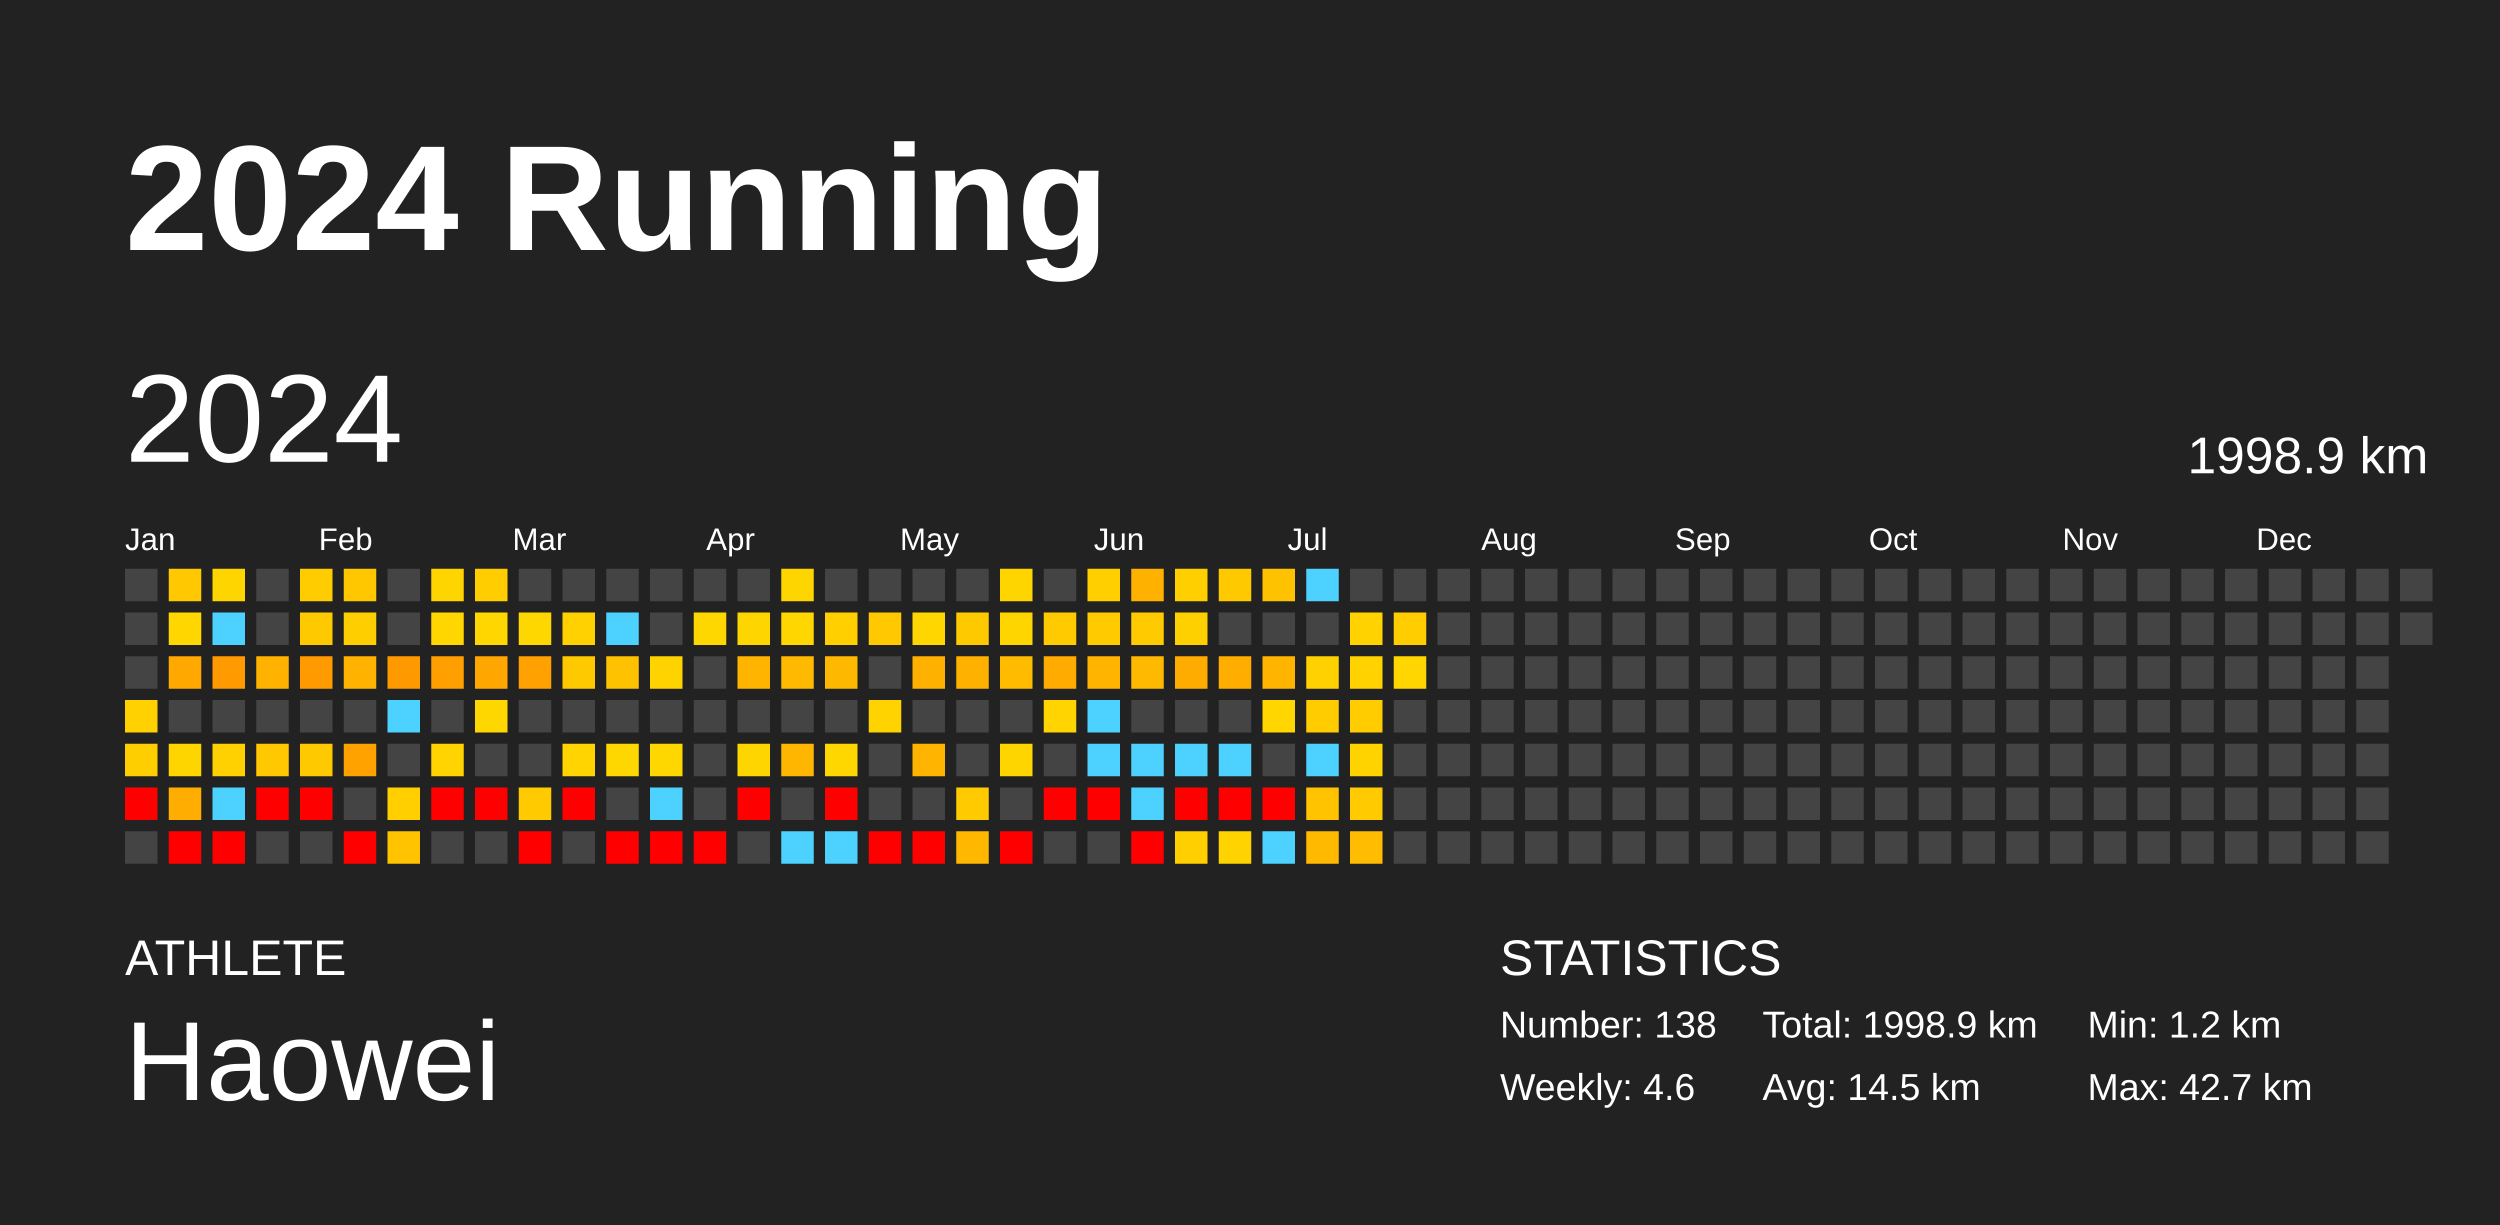
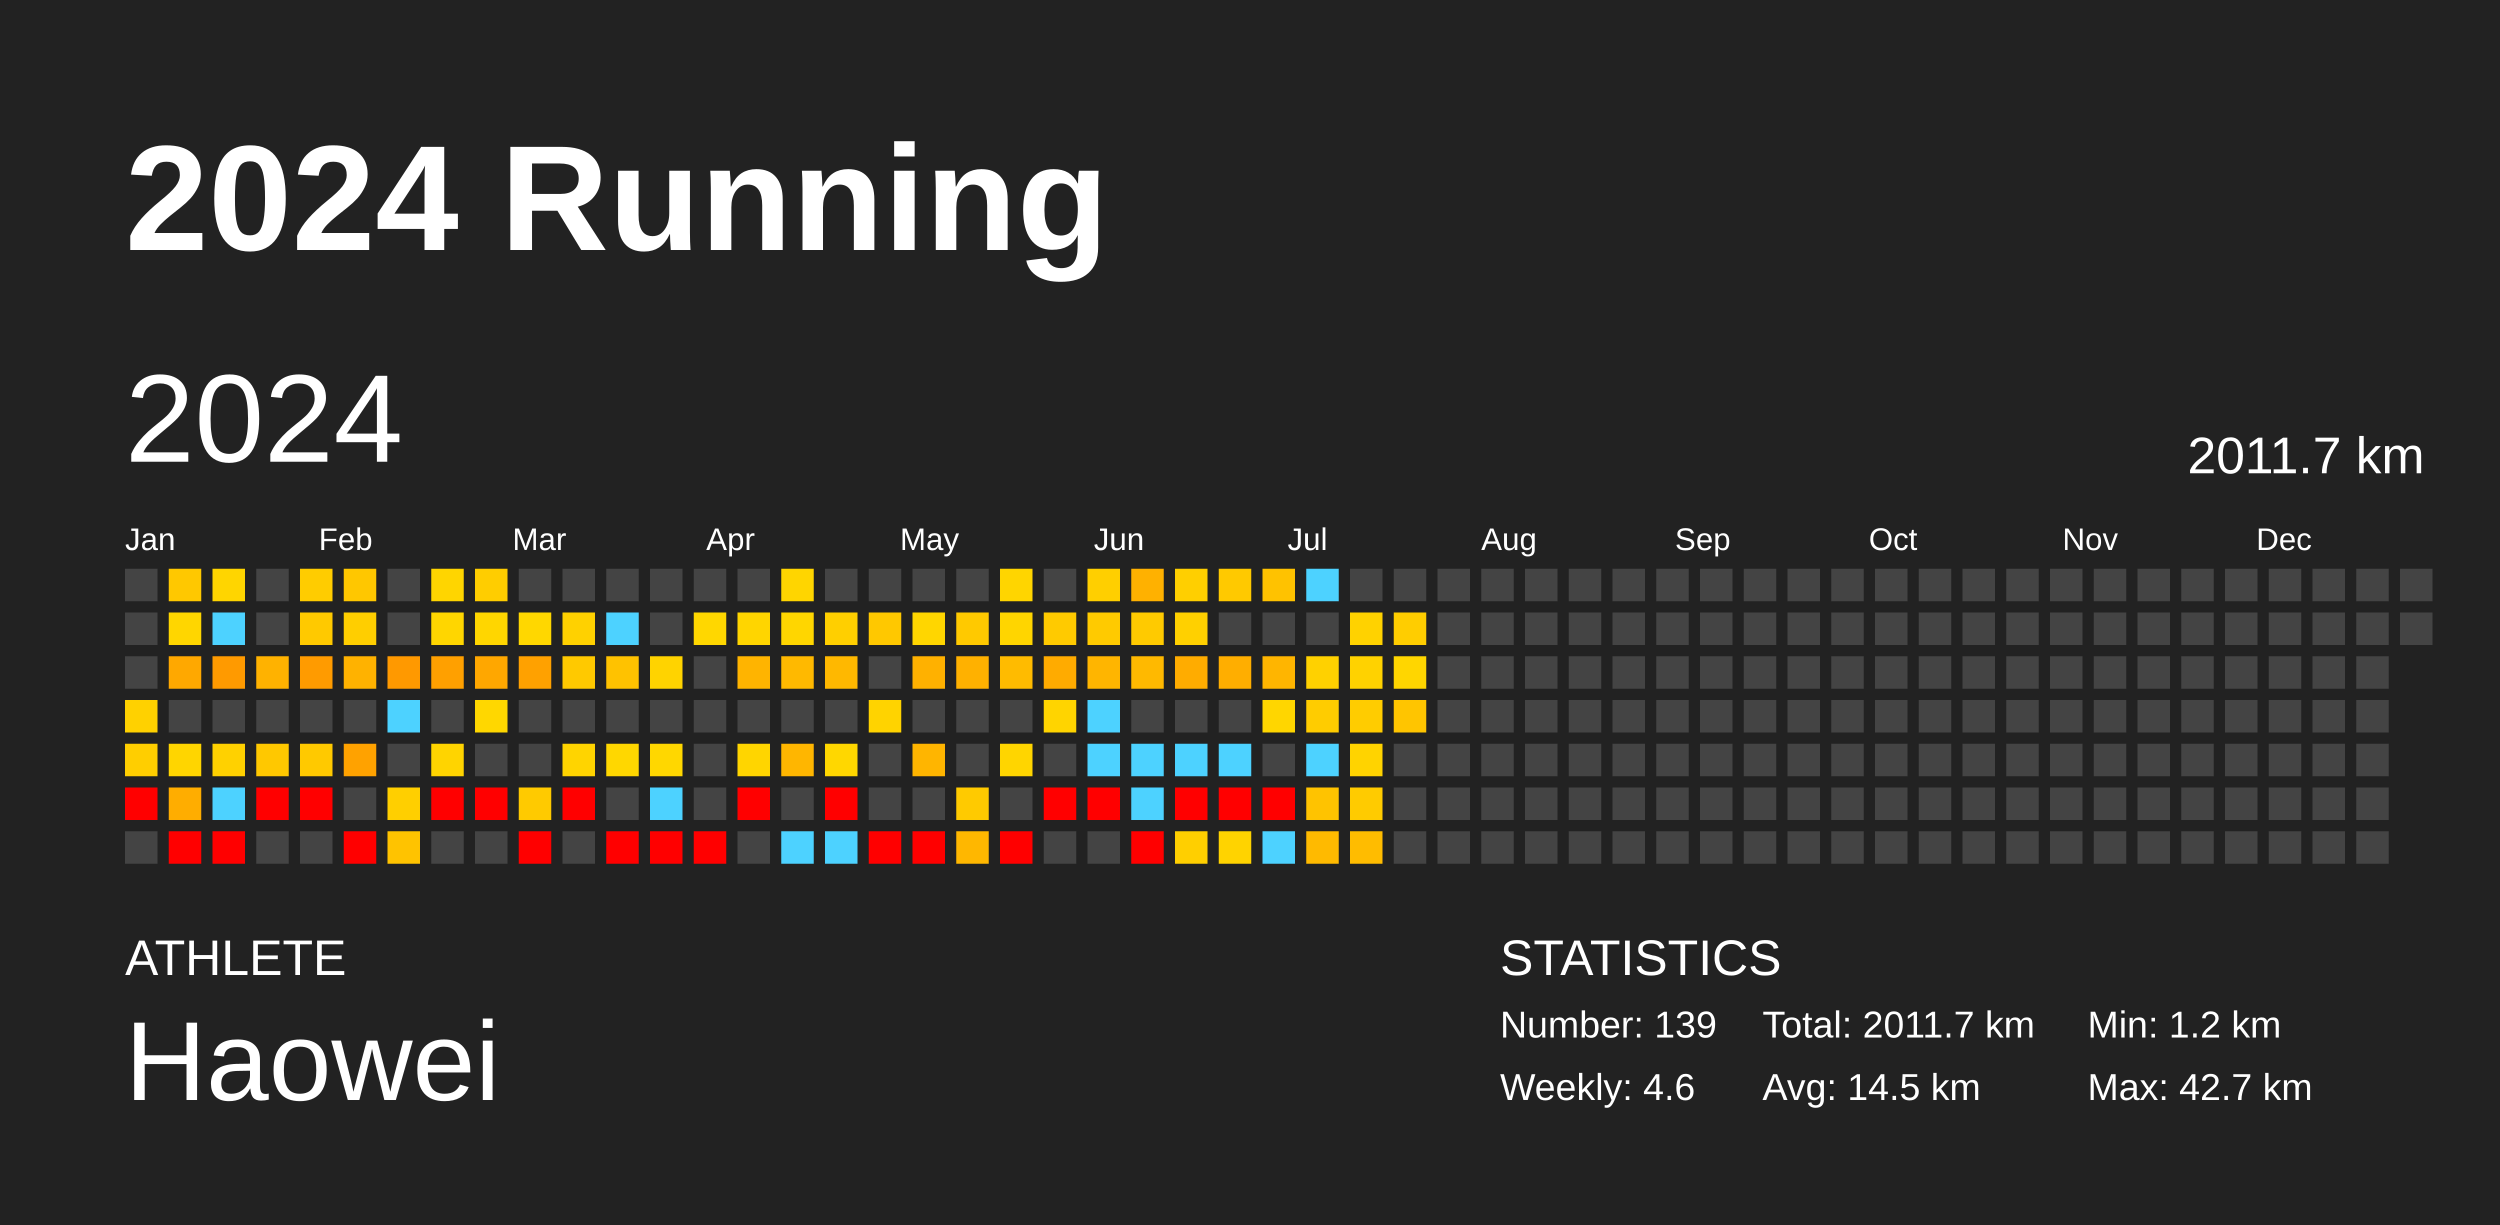
<svg xmlns="http://www.w3.org/2000/svg" baseProfile="full" height="98mm" version="1.1" viewBox="0,0,200,98" width="200mm">
  <defs />
  <rect fill="#222222" height="98" width="200" x="0" y="0" />
  <text fill="#FFFFFF" style="font-size:12px; font-family:Arial; font-weight:bold;" x="10" y="20">2024 Running</text>
  <text fill="#FFFFFF" style="font-size:4px; font-family:Arial" x="10" y="78">ATHLETE</text>
  <text fill="#FFFFFF" style="font-size:9px; font-family:Arial" x="10" y="88">Haowei</text>
  <text fill="#FFFFFF" style="font-size:4px; font-family:Arial" x="120" y="78">STATISTICS</text>
-   <text fill="#FFFFFF" style="font-size:3px; font-family:Arial" x="120" y="83">Number: 138</text>
+   <text fill="#FFFFFF" style="font-size:3px; font-family:Arial" x="120" y="83">Number: 139</text>
  <text fill="#FFFFFF" style="font-size:3px; font-family:Arial" x="120" y="88">Weekly: 4.6</text>
-   <text fill="#FFFFFF" style="font-size:3px; font-family:Arial" x="141" y="83">Total: 1998.9 km</text>
+   <text fill="#FFFFFF" style="font-size:3px; font-family:Arial" x="141" y="83">Total: 2011.7 km</text>
  <text fill="#FFFFFF" style="font-size:3px; font-family:Arial" x="141" y="88">Avg: 14.5 km</text>
  <text fill="#FFFFFF" style="font-size:3px; font-family:Arial" x="167" y="83">Min: 1.2 km</text>
  <text fill="#FFFFFF" style="font-size:3px; font-family:Arial" x="167" y="88">Max: 42.7 km</text>
  <text dominant-baseline="hanging" fill="#FFFFFF" style="font-size:10.0px; font-family:Arial;" x="10" y="30">2024</text>
-   <text dominant-baseline="hanging" fill="#FFFFFF" style="font-size:4.125px; font-family:Arial;" x="175" y="35">1998.9 km</text>
+   <text dominant-baseline="hanging" fill="#FFFFFF" style="font-size:4.125px; font-family:Arial;" x="175" y="35">2011.7 km</text>
  <text fill="#FFFFFF" style="font-size:2.5px; font-family:Arial" x="10.0" y="44">Jan</text>
  <text fill="#FFFFFF" style="font-size:2.5px; font-family:Arial" x="25.5" y="44">Feb</text>
  <text fill="#FFFFFF" style="font-size:2.5px; font-family:Arial" x="41.0" y="44">Mar</text>
  <text fill="#FFFFFF" style="font-size:2.5px; font-family:Arial" x="56.5" y="44">Apr</text>
  <text fill="#FFFFFF" style="font-size:2.5px; font-family:Arial" x="72.0" y="44">May</text>
  <text fill="#FFFFFF" style="font-size:2.5px; font-family:Arial" x="87.5" y="44">Jun</text>
  <text fill="#FFFFFF" style="font-size:2.5px; font-family:Arial" x="103.0" y="44">Jul</text>
  <text fill="#FFFFFF" style="font-size:2.5px; font-family:Arial" x="118.5" y="44">Aug</text>
  <text fill="#FFFFFF" style="font-size:2.5px; font-family:Arial" x="134.0" y="44">Sep</text>
  <text fill="#FFFFFF" style="font-size:2.5px; font-family:Arial" x="149.5" y="44">Oct</text>
  <text fill="#FFFFFF" style="font-size:2.5px; font-family:Arial" x="165.0" y="44">Nov</text>
  <text fill="#FFFFFF" style="font-size:2.5px; font-family:Arial" x="180.5" y="44">Dec</text>
  <rect fill="#444444" height="2.6" width="2.6" x="10.0" y="45.5" />
  <rect fill="#444444" height="2.6" width="2.6" x="10.0" y="49.0" />
  <rect fill="#444444" height="2.6" width="2.6" x="10.0" y="52.5" />
  <rect fill="#ffd100" height="2.6" width="2.6" x="10.0" y="56.0" />
  <rect fill="#ffce00" height="2.6" width="2.6" x="10.0" y="59.5" />
  <rect fill="red" height="2.6" width="2.6" x="10.0" y="63.0" />
  <rect fill="#444444" height="2.6" width="2.6" x="10.0" y="66.5" />
  <rect fill="#ffc800" height="2.6" width="2.6" x="13.5" y="45.5" />
  <rect fill="#ffd600" height="2.6" width="2.6" x="13.5" y="49.0" />
  <rect fill="#ffa800" height="2.6" width="2.6" x="13.5" y="52.5" />
  <rect fill="#444444" height="2.6" width="2.6" x="13.5" y="56.0" />
  <rect fill="#ffd500" height="2.6" width="2.6" x="13.5" y="59.5" />
  <rect fill="#ffad00" height="2.6" width="2.6" x="13.5" y="63.0" />
  <rect fill="red" height="2.6" width="2.6" x="13.5" y="66.5" />
  <rect fill="#ffd500" height="2.6" width="2.6" x="17.0" y="45.5" />
  <rect fill="#4dd2ff" height="2.6" width="2.6" x="17.0" y="49.0" />
  <rect fill="#ff9a00" height="2.6" width="2.6" x="17.0" y="52.5" />
  <rect fill="#444444" height="2.6" width="2.6" x="17.0" y="56.0" />
  <rect fill="#ffd100" height="2.6" width="2.6" x="17.0" y="59.5" />
  <rect fill="#4dd2ff" height="2.6" width="2.6" x="17.0" y="63.0" />
  <rect fill="red" height="2.6" width="2.6" x="17.0" y="66.5" />
  <rect fill="#444444" height="2.6" width="2.6" x="20.5" y="45.5" />
  <rect fill="#444444" height="2.6" width="2.6" x="20.5" y="49.0" />
  <rect fill="#ffb200" height="2.6" width="2.6" x="20.5" y="52.5" />
  <rect fill="#444444" height="2.6" width="2.6" x="20.5" y="56.0" />
  <rect fill="#ffc800" height="2.6" width="2.6" x="20.5" y="59.5" />
  <rect fill="red" height="2.6" width="2.6" x="20.5" y="63.0" />
  <rect fill="#444444" height="2.6" width="2.6" x="20.5" y="66.5" />
  <rect fill="#ffcc00" height="2.6" width="2.6" x="24.0" y="45.5" />
  <rect fill="#ffc900" height="2.6" width="2.6" x="24.0" y="49.0" />
  <rect fill="#ff9b00" height="2.6" width="2.6" x="24.0" y="52.5" />
  <rect fill="#444444" height="2.6" width="2.6" x="24.0" y="56.0" />
  <rect fill="#ffc900" height="2.6" width="2.6" x="24.0" y="59.5" />
  <rect fill="red" height="2.6" width="2.6" x="24.0" y="63.0" />
  <rect fill="#444444" height="2.6" width="2.6" x="24.0" y="66.5" />
  <rect fill="#ffc700" height="2.6" width="2.6" x="27.5" y="45.5" />
  <rect fill="#ffce00" height="2.6" width="2.6" x="27.5" y="49.0" />
  <rect fill="#ffb200" height="2.6" width="2.6" x="27.5" y="52.5" />
  <rect fill="#444444" height="2.6" width="2.6" x="27.5" y="56.0" />
  <rect fill="#ffa200" height="2.6" width="2.6" x="27.5" y="59.5" />
  <rect fill="#444444" height="2.6" width="2.6" x="27.5" y="63.0" />
  <rect fill="red" height="2.6" width="2.6" x="27.5" y="66.5" />
  <rect fill="#444444" height="2.6" width="2.6" x="31.0" y="45.5" />
  <rect fill="#444444" height="2.6" width="2.6" x="31.0" y="49.0" />
  <rect fill="#ff9900" height="2.6" width="2.6" x="31.0" y="52.5" />
  <rect fill="#4dd2ff" height="2.6" width="2.6" x="31.0" y="56.0" />
  <rect fill="#444444" height="2.6" width="2.6" x="31.0" y="59.5" />
  <rect fill="#ffcf00" height="2.6" width="2.6" x="31.0" y="63.0" />
  <rect fill="#ffc300" height="2.6" width="2.6" x="31.0" y="66.5" />
  <rect fill="#ffd500" height="2.6" width="2.6" x="34.5" y="45.5" />
  <rect fill="#ffd600" height="2.6" width="2.6" x="34.5" y="49.0" />
  <rect fill="#ffa000" height="2.6" width="2.6" x="34.5" y="52.5" />
  <rect fill="#444444" height="2.6" width="2.6" x="34.5" y="56.0" />
  <rect fill="#ffd400" height="2.6" width="2.6" x="34.5" y="59.5" />
  <rect fill="red" height="2.6" width="2.6" x="34.5" y="63.0" />
  <rect fill="#444444" height="2.6" width="2.6" x="34.5" y="66.5" />
  <rect fill="#ffcd00" height="2.6" width="2.6" x="38.0" y="45.5" />
  <rect fill="#ffd600" height="2.6" width="2.6" x="38.0" y="49.0" />
  <rect fill="#ffa700" height="2.6" width="2.6" x="38.0" y="52.5" />
  <rect fill="#ffd700" height="2.6" width="2.6" x="38.0" y="56.0" />
  <rect fill="#444444" height="2.6" width="2.6" x="38.0" y="59.5" />
  <rect fill="red" height="2.6" width="2.6" x="38.0" y="63.0" />
  <rect fill="#444444" height="2.6" width="2.6" x="38.0" y="66.5" />
  <rect fill="#444444" height="2.6" width="2.6" x="41.5" y="45.5" />
  <rect fill="#ffd700" height="2.6" width="2.6" x="41.5" y="49.0" />
  <rect fill="#ffa100" height="2.6" width="2.6" x="41.5" y="52.5" />
  <rect fill="#444444" height="2.6" width="2.6" x="41.5" y="56.0" />
  <rect fill="#444444" height="2.6" width="2.6" x="41.5" y="59.5" />
  <rect fill="#ffca00" height="2.6" width="2.6" x="41.5" y="63.0" />
  <rect fill="red" height="2.6" width="2.6" x="41.5" y="66.5" />
  <rect fill="#444444" height="2.6" width="2.6" x="45.0" y="45.5" />
  <rect fill="#ffd100" height="2.6" width="2.6" x="45.0" y="49.0" />
  <rect fill="#ffc900" height="2.6" width="2.6" x="45.0" y="52.5" />
  <rect fill="#444444" height="2.6" width="2.6" x="45.0" y="56.0" />
  <rect fill="#ffd400" height="2.6" width="2.6" x="45.0" y="59.5" />
  <rect fill="red" height="2.6" width="2.6" x="45.0" y="63.0" />
  <rect fill="#444444" height="2.6" width="2.6" x="45.0" y="66.5" />
  <rect fill="#444444" height="2.6" width="2.6" x="48.5" y="45.5" />
  <rect fill="#4dd2ff" height="2.6" width="2.6" x="48.5" y="49.0" />
  <rect fill="#ffc200" height="2.6" width="2.6" x="48.5" y="52.5" />
  <rect fill="#444444" height="2.6" width="2.6" x="48.5" y="56.0" />
  <rect fill="#ffd700" height="2.6" width="2.6" x="48.5" y="59.5" />
  <rect fill="#444444" height="2.6" width="2.6" x="48.5" y="63.0" />
  <rect fill="red" height="2.6" width="2.6" x="48.5" y="66.5" />
  <rect fill="#444444" height="2.6" width="2.6" x="52.0" y="45.5" />
  <rect fill="#444444" height="2.6" width="2.6" x="52.0" y="49.0" />
  <rect fill="#ffd300" height="2.6" width="2.6" x="52.0" y="52.5" />
  <rect fill="#444444" height="2.6" width="2.6" x="52.0" y="56.0" />
  <rect fill="#ffd700" height="2.6" width="2.6" x="52.0" y="59.5" />
  <rect fill="#4dd2ff" height="2.6" width="2.6" x="52.0" y="63.0" />
  <rect fill="red" height="2.6" width="2.6" x="52.0" y="66.5" />
  <rect fill="#444444" height="2.6" width="2.6" x="55.5" y="45.5" />
  <rect fill="#ffd700" height="2.6" width="2.6" x="55.5" y="49.0" />
  <rect fill="#444444" height="2.6" width="2.6" x="55.5" y="52.5" />
  <rect fill="#444444" height="2.6" width="2.6" x="55.5" y="56.0" />
  <rect fill="#444444" height="2.6" width="2.6" x="55.5" y="59.5" />
  <rect fill="#444444" height="2.6" width="2.6" x="55.5" y="63.0" />
  <rect fill="red" height="2.6" width="2.6" x="55.5" y="66.5" />
  <rect fill="#444444" height="2.6" width="2.6" x="59.0" y="45.5" />
  <rect fill="#ffd500" height="2.6" width="2.6" x="59.0" y="49.0" />
  <rect fill="#ffb400" height="2.6" width="2.6" x="59.0" y="52.5" />
  <rect fill="#444444" height="2.6" width="2.6" x="59.0" y="56.0" />
  <rect fill="#ffd500" height="2.6" width="2.6" x="59.0" y="59.5" />
  <rect fill="red" height="2.6" width="2.6" x="59.0" y="63.0" />
  <rect fill="#444444" height="2.6" width="2.6" x="59.0" y="66.5" />
  <rect fill="#ffd500" height="2.6" width="2.6" x="62.5" y="45.5" />
  <rect fill="#ffd600" height="2.6" width="2.6" x="62.5" y="49.0" />
  <rect fill="#ffb900" height="2.6" width="2.6" x="62.5" y="52.5" />
  <rect fill="#444444" height="2.6" width="2.6" x="62.5" y="56.0" />
  <rect fill="#ffb600" height="2.6" width="2.6" x="62.5" y="59.5" />
  <rect fill="#444444" height="2.6" width="2.6" x="62.5" y="63.0" />
  <rect fill="#4dd2ff" height="2.6" width="2.6" x="62.5" y="66.5" />
  <rect fill="#444444" height="2.6" width="2.6" x="66.0" y="45.5" />
  <rect fill="#ffcf00" height="2.6" width="2.6" x="66.0" y="49.0" />
  <rect fill="#ffb800" height="2.6" width="2.6" x="66.0" y="52.5" />
  <rect fill="#444444" height="2.6" width="2.6" x="66.0" y="56.0" />
  <rect fill="#ffd700" height="2.6" width="2.6" x="66.0" y="59.5" />
  <rect fill="red" height="2.6" width="2.6" x="66.0" y="63.0" />
  <rect fill="#4dd2ff" height="2.6" width="2.6" x="66.0" y="66.5" />
  <rect fill="#444444" height="2.6" width="2.6" x="69.5" y="45.5" />
  <rect fill="#ffc800" height="2.6" width="2.6" x="69.5" y="49.0" />
  <rect fill="#444444" height="2.6" width="2.6" x="69.5" y="52.5" />
  <rect fill="#ffd300" height="2.6" width="2.6" x="69.5" y="56.0" />
  <rect fill="#444444" height="2.6" width="2.6" x="69.5" y="59.5" />
  <rect fill="#444444" height="2.6" width="2.6" x="69.5" y="63.0" />
  <rect fill="red" height="2.6" width="2.6" x="69.5" y="66.5" />
  <rect fill="#444444" height="2.6" width="2.6" x="73.0" y="45.5" />
  <rect fill="#ffd600" height="2.6" width="2.6" x="73.0" y="49.0" />
  <rect fill="#ffb100" height="2.6" width="2.6" x="73.0" y="52.5" />
  <rect fill="#444444" height="2.6" width="2.6" x="73.0" y="56.0" />
  <rect fill="#ffb500" height="2.6" width="2.6" x="73.0" y="59.5" />
  <rect fill="#444444" height="2.6" width="2.6" x="73.0" y="63.0" />
  <rect fill="red" height="2.6" width="2.6" x="73.0" y="66.5" />
  <rect fill="#444444" height="2.6" width="2.6" x="76.5" y="45.5" />
  <rect fill="#ffc900" height="2.6" width="2.6" x="76.5" y="49.0" />
  <rect fill="#ffb100" height="2.6" width="2.6" x="76.5" y="52.5" />
  <rect fill="#444444" height="2.6" width="2.6" x="76.5" y="56.0" />
  <rect fill="#444444" height="2.6" width="2.6" x="76.5" y="59.5" />
  <rect fill="#ffca00" height="2.6" width="2.6" x="76.5" y="63.0" />
  <rect fill="#ffb700" height="2.6" width="2.6" x="76.5" y="66.5" />
  <rect fill="#ffd500" height="2.6" width="2.6" x="80.0" y="45.5" />
  <rect fill="#ffd500" height="2.6" width="2.6" x="80.0" y="49.0" />
  <rect fill="#ffbb00" height="2.6" width="2.6" x="80.0" y="52.5" />
  <rect fill="#444444" height="2.6" width="2.6" x="80.0" y="56.0" />
  <rect fill="#ffd500" height="2.6" width="2.6" x="80.0" y="59.5" />
  <rect fill="#444444" height="2.6" width="2.6" x="80.0" y="63.0" />
  <rect fill="red" height="2.6" width="2.6" x="80.0" y="66.5" />
  <rect fill="#444444" height="2.6" width="2.6" x="83.5" y="45.5" />
  <rect fill="#ffca00" height="2.6" width="2.6" x="83.5" y="49.0" />
  <rect fill="#ffab00" height="2.6" width="2.6" x="83.5" y="52.5" />
  <rect fill="#ffd400" height="2.6" width="2.6" x="83.5" y="56.0" />
  <rect fill="#444444" height="2.6" width="2.6" x="83.5" y="59.5" />
  <rect fill="red" height="2.6" width="2.6" x="83.5" y="63.0" />
  <rect fill="#444444" height="2.6" width="2.6" x="83.5" y="66.5" />
  <rect fill="#ffcf00" height="2.6" width="2.6" x="87.0" y="45.5" />
  <rect fill="#ffca00" height="2.6" width="2.6" x="87.0" y="49.0" />
  <rect fill="#ffb500" height="2.6" width="2.6" x="87.0" y="52.5" />
  <rect fill="#4dd2ff" height="2.6" width="2.6" x="87.0" y="56.0" />
  <rect fill="#4dd2ff" height="2.6" width="2.6" x="87.0" y="59.5" />
  <rect fill="red" height="2.6" width="2.6" x="87.0" y="63.0" />
  <rect fill="#444444" height="2.6" width="2.6" x="87.0" y="66.5" />
  <rect fill="#ffb100" height="2.6" width="2.6" x="90.5" y="45.5" />
  <rect fill="#ffca00" height="2.6" width="2.6" x="90.5" y="49.0" />
  <rect fill="#ffb900" height="2.6" width="2.6" x="90.5" y="52.5" />
  <rect fill="#444444" height="2.6" width="2.6" x="90.5" y="56.0" />
  <rect fill="#4dd2ff" height="2.6" width="2.6" x="90.5" y="59.5" />
  <rect fill="#4dd2ff" height="2.6" width="2.6" x="90.5" y="63.0" />
  <rect fill="red" height="2.6" width="2.6" x="90.5" y="66.5" />
  <rect fill="#ffcf00" height="2.6" width="2.6" x="94.0" y="45.5" />
  <rect fill="#ffd000" height="2.6" width="2.6" x="94.0" y="49.0" />
  <rect fill="#ffac00" height="2.6" width="2.6" x="94.0" y="52.5" />
  <rect fill="#444444" height="2.6" width="2.6" x="94.0" y="56.0" />
  <rect fill="#4dd2ff" height="2.6" width="2.6" x="94.0" y="59.5" />
  <rect fill="red" height="2.6" width="2.6" x="94.0" y="63.0" />
  <rect fill="#ffcf00" height="2.6" width="2.6" x="94.0" y="66.5" />
  <rect fill="#ffc900" height="2.6" width="2.6" x="97.5" y="45.5" />
  <rect fill="#444444" height="2.6" width="2.6" x="97.5" y="49.0" />
  <rect fill="#ffae00" height="2.6" width="2.6" x="97.5" y="52.5" />
  <rect fill="#444444" height="2.6" width="2.6" x="97.5" y="56.0" />
  <rect fill="#4dd2ff" height="2.6" width="2.6" x="97.5" y="59.5" />
  <rect fill="red" height="2.6" width="2.6" x="97.5" y="63.0" />
  <rect fill="#ffd300" height="2.6" width="2.6" x="97.5" y="66.5" />
  <rect fill="#ffc200" height="2.6" width="2.6" x="101.0" y="45.5" />
  <rect fill="#444444" height="2.6" width="2.6" x="101.0" y="49.0" />
  <rect fill="#ffb500" height="2.6" width="2.6" x="101.0" y="52.5" />
  <rect fill="#ffd600" height="2.6" width="2.6" x="101.0" y="56.0" />
  <rect fill="#444444" height="2.6" width="2.6" x="101.0" y="59.5" />
  <rect fill="red" height="2.6" width="2.6" x="101.0" y="63.0" />
  <rect fill="#4dd2ff" height="2.6" width="2.6" x="101.0" y="66.5" />
  <rect fill="#4dd2ff" height="2.6" width="2.6" x="104.5" y="45.5" />
  <rect fill="#444444" height="2.6" width="2.6" x="104.5" y="49.0" />
  <rect fill="#ffd100" height="2.6" width="2.6" x="104.5" y="52.5" />
  <rect fill="#ffcc00" height="2.6" width="2.6" x="104.5" y="56.0" />
  <rect fill="#4dd2ff" height="2.6" width="2.6" x="104.5" y="59.5" />
  <rect fill="#ffc300" height="2.6" width="2.6" x="104.5" y="63.0" />
  <rect fill="#ffba00" height="2.6" width="2.6" x="104.5" y="66.5" />
  <rect fill="#444444" height="2.6" width="2.6" x="108.0" y="45.5" />
  <rect fill="#ffd200" height="2.6" width="2.6" x="108.0" y="49.0" />
  <rect fill="#ffd200" height="2.6" width="2.6" x="108.0" y="52.5" />
  <rect fill="#ffcc00" height="2.6" width="2.6" x="108.0" y="56.0" />
  <rect fill="#ffd300" height="2.6" width="2.6" x="108.0" y="59.5" />
  <rect fill="#ffcb00" height="2.6" width="2.6" x="108.0" y="63.0" />
  <rect fill="#ffbc00" height="2.6" width="2.6" x="108.0" y="66.5" />
  <rect fill="#444444" height="2.6" width="2.6" x="111.5" y="45.5" />
  <rect fill="#ffcd00" height="2.6" width="2.6" x="111.5" y="49.0" />
  <rect fill="#ffd600" height="2.6" width="2.6" x="111.5" y="52.5" />
-   <rect fill="#444444" height="2.6" width="2.6" x="111.5" y="56.0" />
+   <rect fill="#ffc500" height="2.6" width="2.6" x="111.5" y="56.0" />
  <rect fill="#444444" height="2.6" width="2.6" x="111.5" y="59.5" />
  <rect fill="#444444" height="2.6" width="2.6" x="111.5" y="63.0" />
  <rect fill="#444444" height="2.6" width="2.6" x="111.5" y="66.5" />
  <rect fill="#444444" height="2.6" width="2.6" x="115.0" y="45.5" />
  <rect fill="#444444" height="2.6" width="2.6" x="115.0" y="49.0" />
  <rect fill="#444444" height="2.6" width="2.6" x="115.0" y="52.5" />
  <rect fill="#444444" height="2.6" width="2.6" x="115.0" y="56.0" />
  <rect fill="#444444" height="2.6" width="2.6" x="115.0" y="59.5" />
  <rect fill="#444444" height="2.6" width="2.6" x="115.0" y="63.0" />
  <rect fill="#444444" height="2.6" width="2.6" x="115.0" y="66.5" />
  <rect fill="#444444" height="2.6" width="2.6" x="118.5" y="45.5" />
  <rect fill="#444444" height="2.6" width="2.6" x="118.5" y="49.0" />
  <rect fill="#444444" height="2.6" width="2.6" x="118.5" y="52.5" />
  <rect fill="#444444" height="2.6" width="2.6" x="118.5" y="56.0" />
  <rect fill="#444444" height="2.6" width="2.6" x="118.5" y="59.5" />
  <rect fill="#444444" height="2.6" width="2.6" x="118.5" y="63.0" />
  <rect fill="#444444" height="2.6" width="2.6" x="118.5" y="66.5" />
  <rect fill="#444444" height="2.6" width="2.6" x="122.0" y="45.5" />
  <rect fill="#444444" height="2.6" width="2.6" x="122.0" y="49.0" />
  <rect fill="#444444" height="2.6" width="2.6" x="122.0" y="52.5" />
  <rect fill="#444444" height="2.6" width="2.6" x="122.0" y="56.0" />
  <rect fill="#444444" height="2.6" width="2.6" x="122.0" y="59.5" />
  <rect fill="#444444" height="2.6" width="2.6" x="122.0" y="63.0" />
  <rect fill="#444444" height="2.6" width="2.6" x="122.0" y="66.5" />
  <rect fill="#444444" height="2.6" width="2.6" x="125.5" y="45.5" />
  <rect fill="#444444" height="2.6" width="2.6" x="125.5" y="49.0" />
  <rect fill="#444444" height="2.6" width="2.6" x="125.5" y="52.5" />
  <rect fill="#444444" height="2.6" width="2.6" x="125.5" y="56.0" />
  <rect fill="#444444" height="2.6" width="2.6" x="125.5" y="59.5" />
  <rect fill="#444444" height="2.6" width="2.6" x="125.5" y="63.0" />
  <rect fill="#444444" height="2.6" width="2.6" x="125.5" y="66.5" />
  <rect fill="#444444" height="2.6" width="2.6" x="129.0" y="45.5" />
  <rect fill="#444444" height="2.6" width="2.6" x="129.0" y="49.0" />
  <rect fill="#444444" height="2.6" width="2.6" x="129.0" y="52.5" />
  <rect fill="#444444" height="2.6" width="2.6" x="129.0" y="56.0" />
  <rect fill="#444444" height="2.6" width="2.6" x="129.0" y="59.5" />
  <rect fill="#444444" height="2.6" width="2.6" x="129.0" y="63.0" />
  <rect fill="#444444" height="2.6" width="2.6" x="129.0" y="66.5" />
  <rect fill="#444444" height="2.6" width="2.6" x="132.5" y="45.5" />
  <rect fill="#444444" height="2.6" width="2.6" x="132.5" y="49.0" />
  <rect fill="#444444" height="2.6" width="2.6" x="132.5" y="52.5" />
  <rect fill="#444444" height="2.6" width="2.6" x="132.5" y="56.0" />
  <rect fill="#444444" height="2.6" width="2.6" x="132.5" y="59.5" />
  <rect fill="#444444" height="2.6" width="2.6" x="132.5" y="63.0" />
  <rect fill="#444444" height="2.6" width="2.6" x="132.5" y="66.5" />
  <rect fill="#444444" height="2.6" width="2.6" x="136.0" y="45.5" />
  <rect fill="#444444" height="2.6" width="2.6" x="136.0" y="49.0" />
  <rect fill="#444444" height="2.6" width="2.6" x="136.0" y="52.5" />
  <rect fill="#444444" height="2.6" width="2.6" x="136.0" y="56.0" />
  <rect fill="#444444" height="2.6" width="2.6" x="136.0" y="59.5" />
  <rect fill="#444444" height="2.6" width="2.6" x="136.0" y="63.0" />
  <rect fill="#444444" height="2.6" width="2.6" x="136.0" y="66.5" />
  <rect fill="#444444" height="2.6" width="2.6" x="139.5" y="45.5" />
  <rect fill="#444444" height="2.6" width="2.6" x="139.5" y="49.0" />
  <rect fill="#444444" height="2.6" width="2.6" x="139.5" y="52.5" />
  <rect fill="#444444" height="2.6" width="2.6" x="139.5" y="56.0" />
  <rect fill="#444444" height="2.6" width="2.6" x="139.5" y="59.5" />
  <rect fill="#444444" height="2.6" width="2.6" x="139.5" y="63.0" />
  <rect fill="#444444" height="2.6" width="2.6" x="139.5" y="66.5" />
  <rect fill="#444444" height="2.6" width="2.6" x="143.0" y="45.5" />
  <rect fill="#444444" height="2.6" width="2.6" x="143.0" y="49.0" />
  <rect fill="#444444" height="2.6" width="2.6" x="143.0" y="52.5" />
  <rect fill="#444444" height="2.6" width="2.6" x="143.0" y="56.0" />
  <rect fill="#444444" height="2.6" width="2.6" x="143.0" y="59.5" />
  <rect fill="#444444" height="2.6" width="2.6" x="143.0" y="63.0" />
  <rect fill="#444444" height="2.6" width="2.6" x="143.0" y="66.5" />
  <rect fill="#444444" height="2.6" width="2.6" x="146.5" y="45.5" />
  <rect fill="#444444" height="2.6" width="2.6" x="146.5" y="49.0" />
  <rect fill="#444444" height="2.6" width="2.6" x="146.5" y="52.5" />
  <rect fill="#444444" height="2.6" width="2.6" x="146.5" y="56.0" />
  <rect fill="#444444" height="2.6" width="2.6" x="146.5" y="59.5" />
  <rect fill="#444444" height="2.6" width="2.6" x="146.5" y="63.0" />
  <rect fill="#444444" height="2.6" width="2.6" x="146.5" y="66.5" />
  <rect fill="#444444" height="2.6" width="2.6" x="150.0" y="45.5" />
  <rect fill="#444444" height="2.6" width="2.6" x="150.0" y="49.0" />
  <rect fill="#444444" height="2.6" width="2.6" x="150.0" y="52.5" />
  <rect fill="#444444" height="2.6" width="2.6" x="150.0" y="56.0" />
  <rect fill="#444444" height="2.6" width="2.6" x="150.0" y="59.5" />
  <rect fill="#444444" height="2.6" width="2.6" x="150.0" y="63.0" />
  <rect fill="#444444" height="2.6" width="2.6" x="150.0" y="66.5" />
  <rect fill="#444444" height="2.6" width="2.6" x="153.5" y="45.5" />
  <rect fill="#444444" height="2.6" width="2.6" x="153.5" y="49.0" />
  <rect fill="#444444" height="2.6" width="2.6" x="153.5" y="52.5" />
  <rect fill="#444444" height="2.6" width="2.6" x="153.5" y="56.0" />
  <rect fill="#444444" height="2.6" width="2.6" x="153.5" y="59.5" />
  <rect fill="#444444" height="2.6" width="2.6" x="153.5" y="63.0" />
  <rect fill="#444444" height="2.6" width="2.6" x="153.5" y="66.5" />
  <rect fill="#444444" height="2.6" width="2.6" x="157.0" y="45.5" />
  <rect fill="#444444" height="2.6" width="2.6" x="157.0" y="49.0" />
  <rect fill="#444444" height="2.6" width="2.6" x="157.0" y="52.5" />
  <rect fill="#444444" height="2.6" width="2.6" x="157.0" y="56.0" />
  <rect fill="#444444" height="2.6" width="2.6" x="157.0" y="59.5" />
  <rect fill="#444444" height="2.6" width="2.6" x="157.0" y="63.0" />
  <rect fill="#444444" height="2.6" width="2.6" x="157.0" y="66.5" />
  <rect fill="#444444" height="2.6" width="2.6" x="160.5" y="45.5" />
  <rect fill="#444444" height="2.6" width="2.6" x="160.5" y="49.0" />
  <rect fill="#444444" height="2.6" width="2.6" x="160.5" y="52.5" />
  <rect fill="#444444" height="2.6" width="2.6" x="160.5" y="56.0" />
  <rect fill="#444444" height="2.6" width="2.6" x="160.5" y="59.5" />
  <rect fill="#444444" height="2.6" width="2.6" x="160.5" y="63.0" />
  <rect fill="#444444" height="2.6" width="2.6" x="160.5" y="66.5" />
  <rect fill="#444444" height="2.6" width="2.6" x="164.0" y="45.5" />
  <rect fill="#444444" height="2.6" width="2.6" x="164.0" y="49.0" />
  <rect fill="#444444" height="2.6" width="2.6" x="164.0" y="52.5" />
  <rect fill="#444444" height="2.6" width="2.6" x="164.0" y="56.0" />
  <rect fill="#444444" height="2.6" width="2.6" x="164.0" y="59.5" />
  <rect fill="#444444" height="2.6" width="2.6" x="164.0" y="63.0" />
  <rect fill="#444444" height="2.6" width="2.6" x="164.0" y="66.5" />
  <rect fill="#444444" height="2.6" width="2.6" x="167.5" y="45.5" />
  <rect fill="#444444" height="2.6" width="2.6" x="167.5" y="49.0" />
  <rect fill="#444444" height="2.6" width="2.6" x="167.5" y="52.5" />
  <rect fill="#444444" height="2.6" width="2.6" x="167.5" y="56.0" />
  <rect fill="#444444" height="2.6" width="2.6" x="167.5" y="59.5" />
  <rect fill="#444444" height="2.6" width="2.6" x="167.5" y="63.0" />
  <rect fill="#444444" height="2.6" width="2.6" x="167.5" y="66.5" />
  <rect fill="#444444" height="2.6" width="2.6" x="171.0" y="45.5" />
  <rect fill="#444444" height="2.6" width="2.6" x="171.0" y="49.0" />
  <rect fill="#444444" height="2.6" width="2.6" x="171.0" y="52.5" />
  <rect fill="#444444" height="2.6" width="2.6" x="171.0" y="56.0" />
  <rect fill="#444444" height="2.6" width="2.6" x="171.0" y="59.5" />
  <rect fill="#444444" height="2.6" width="2.6" x="171.0" y="63.0" />
  <rect fill="#444444" height="2.6" width="2.6" x="171.0" y="66.5" />
  <rect fill="#444444" height="2.6" width="2.6" x="174.5" y="45.5" />
  <rect fill="#444444" height="2.6" width="2.6" x="174.5" y="49.0" />
  <rect fill="#444444" height="2.6" width="2.6" x="174.5" y="52.5" />
  <rect fill="#444444" height="2.6" width="2.6" x="174.5" y="56.0" />
  <rect fill="#444444" height="2.6" width="2.6" x="174.5" y="59.5" />
  <rect fill="#444444" height="2.6" width="2.6" x="174.5" y="63.0" />
  <rect fill="#444444" height="2.6" width="2.6" x="174.5" y="66.5" />
  <rect fill="#444444" height="2.6" width="2.6" x="178.0" y="45.5" />
  <rect fill="#444444" height="2.6" width="2.6" x="178.0" y="49.0" />
  <rect fill="#444444" height="2.6" width="2.6" x="178.0" y="52.5" />
  <rect fill="#444444" height="2.6" width="2.6" x="178.0" y="56.0" />
  <rect fill="#444444" height="2.6" width="2.6" x="178.0" y="59.5" />
  <rect fill="#444444" height="2.6" width="2.6" x="178.0" y="63.0" />
  <rect fill="#444444" height="2.6" width="2.6" x="178.0" y="66.5" />
  <rect fill="#444444" height="2.6" width="2.6" x="181.5" y="45.5" />
  <rect fill="#444444" height="2.6" width="2.6" x="181.5" y="49.0" />
  <rect fill="#444444" height="2.6" width="2.6" x="181.5" y="52.5" />
  <rect fill="#444444" height="2.6" width="2.6" x="181.5" y="56.0" />
  <rect fill="#444444" height="2.6" width="2.6" x="181.5" y="59.5" />
  <rect fill="#444444" height="2.6" width="2.6" x="181.5" y="63.0" />
  <rect fill="#444444" height="2.6" width="2.6" x="181.5" y="66.5" />
  <rect fill="#444444" height="2.6" width="2.6" x="185.0" y="45.5" />
  <rect fill="#444444" height="2.6" width="2.6" x="185.0" y="49.0" />
  <rect fill="#444444" height="2.6" width="2.6" x="185.0" y="52.5" />
  <rect fill="#444444" height="2.6" width="2.6" x="185.0" y="56.0" />
  <rect fill="#444444" height="2.6" width="2.6" x="185.0" y="59.5" />
  <rect fill="#444444" height="2.6" width="2.6" x="185.0" y="63.0" />
  <rect fill="#444444" height="2.6" width="2.6" x="185.0" y="66.5" />
  <rect fill="#444444" height="2.6" width="2.6" x="188.5" y="45.5" />
  <rect fill="#444444" height="2.6" width="2.6" x="188.5" y="49.0" />
  <rect fill="#444444" height="2.6" width="2.6" x="188.5" y="52.5" />
  <rect fill="#444444" height="2.6" width="2.6" x="188.5" y="56.0" />
  <rect fill="#444444" height="2.6" width="2.6" x="188.5" y="59.5" />
  <rect fill="#444444" height="2.6" width="2.6" x="188.5" y="63.0" />
  <rect fill="#444444" height="2.6" width="2.6" x="188.5" y="66.5" />
  <rect fill="#444444" height="2.6" width="2.6" x="192.0" y="45.5" />
  <rect fill="#444444" height="2.6" width="2.6" x="192.0" y="49.0" />
</svg>
